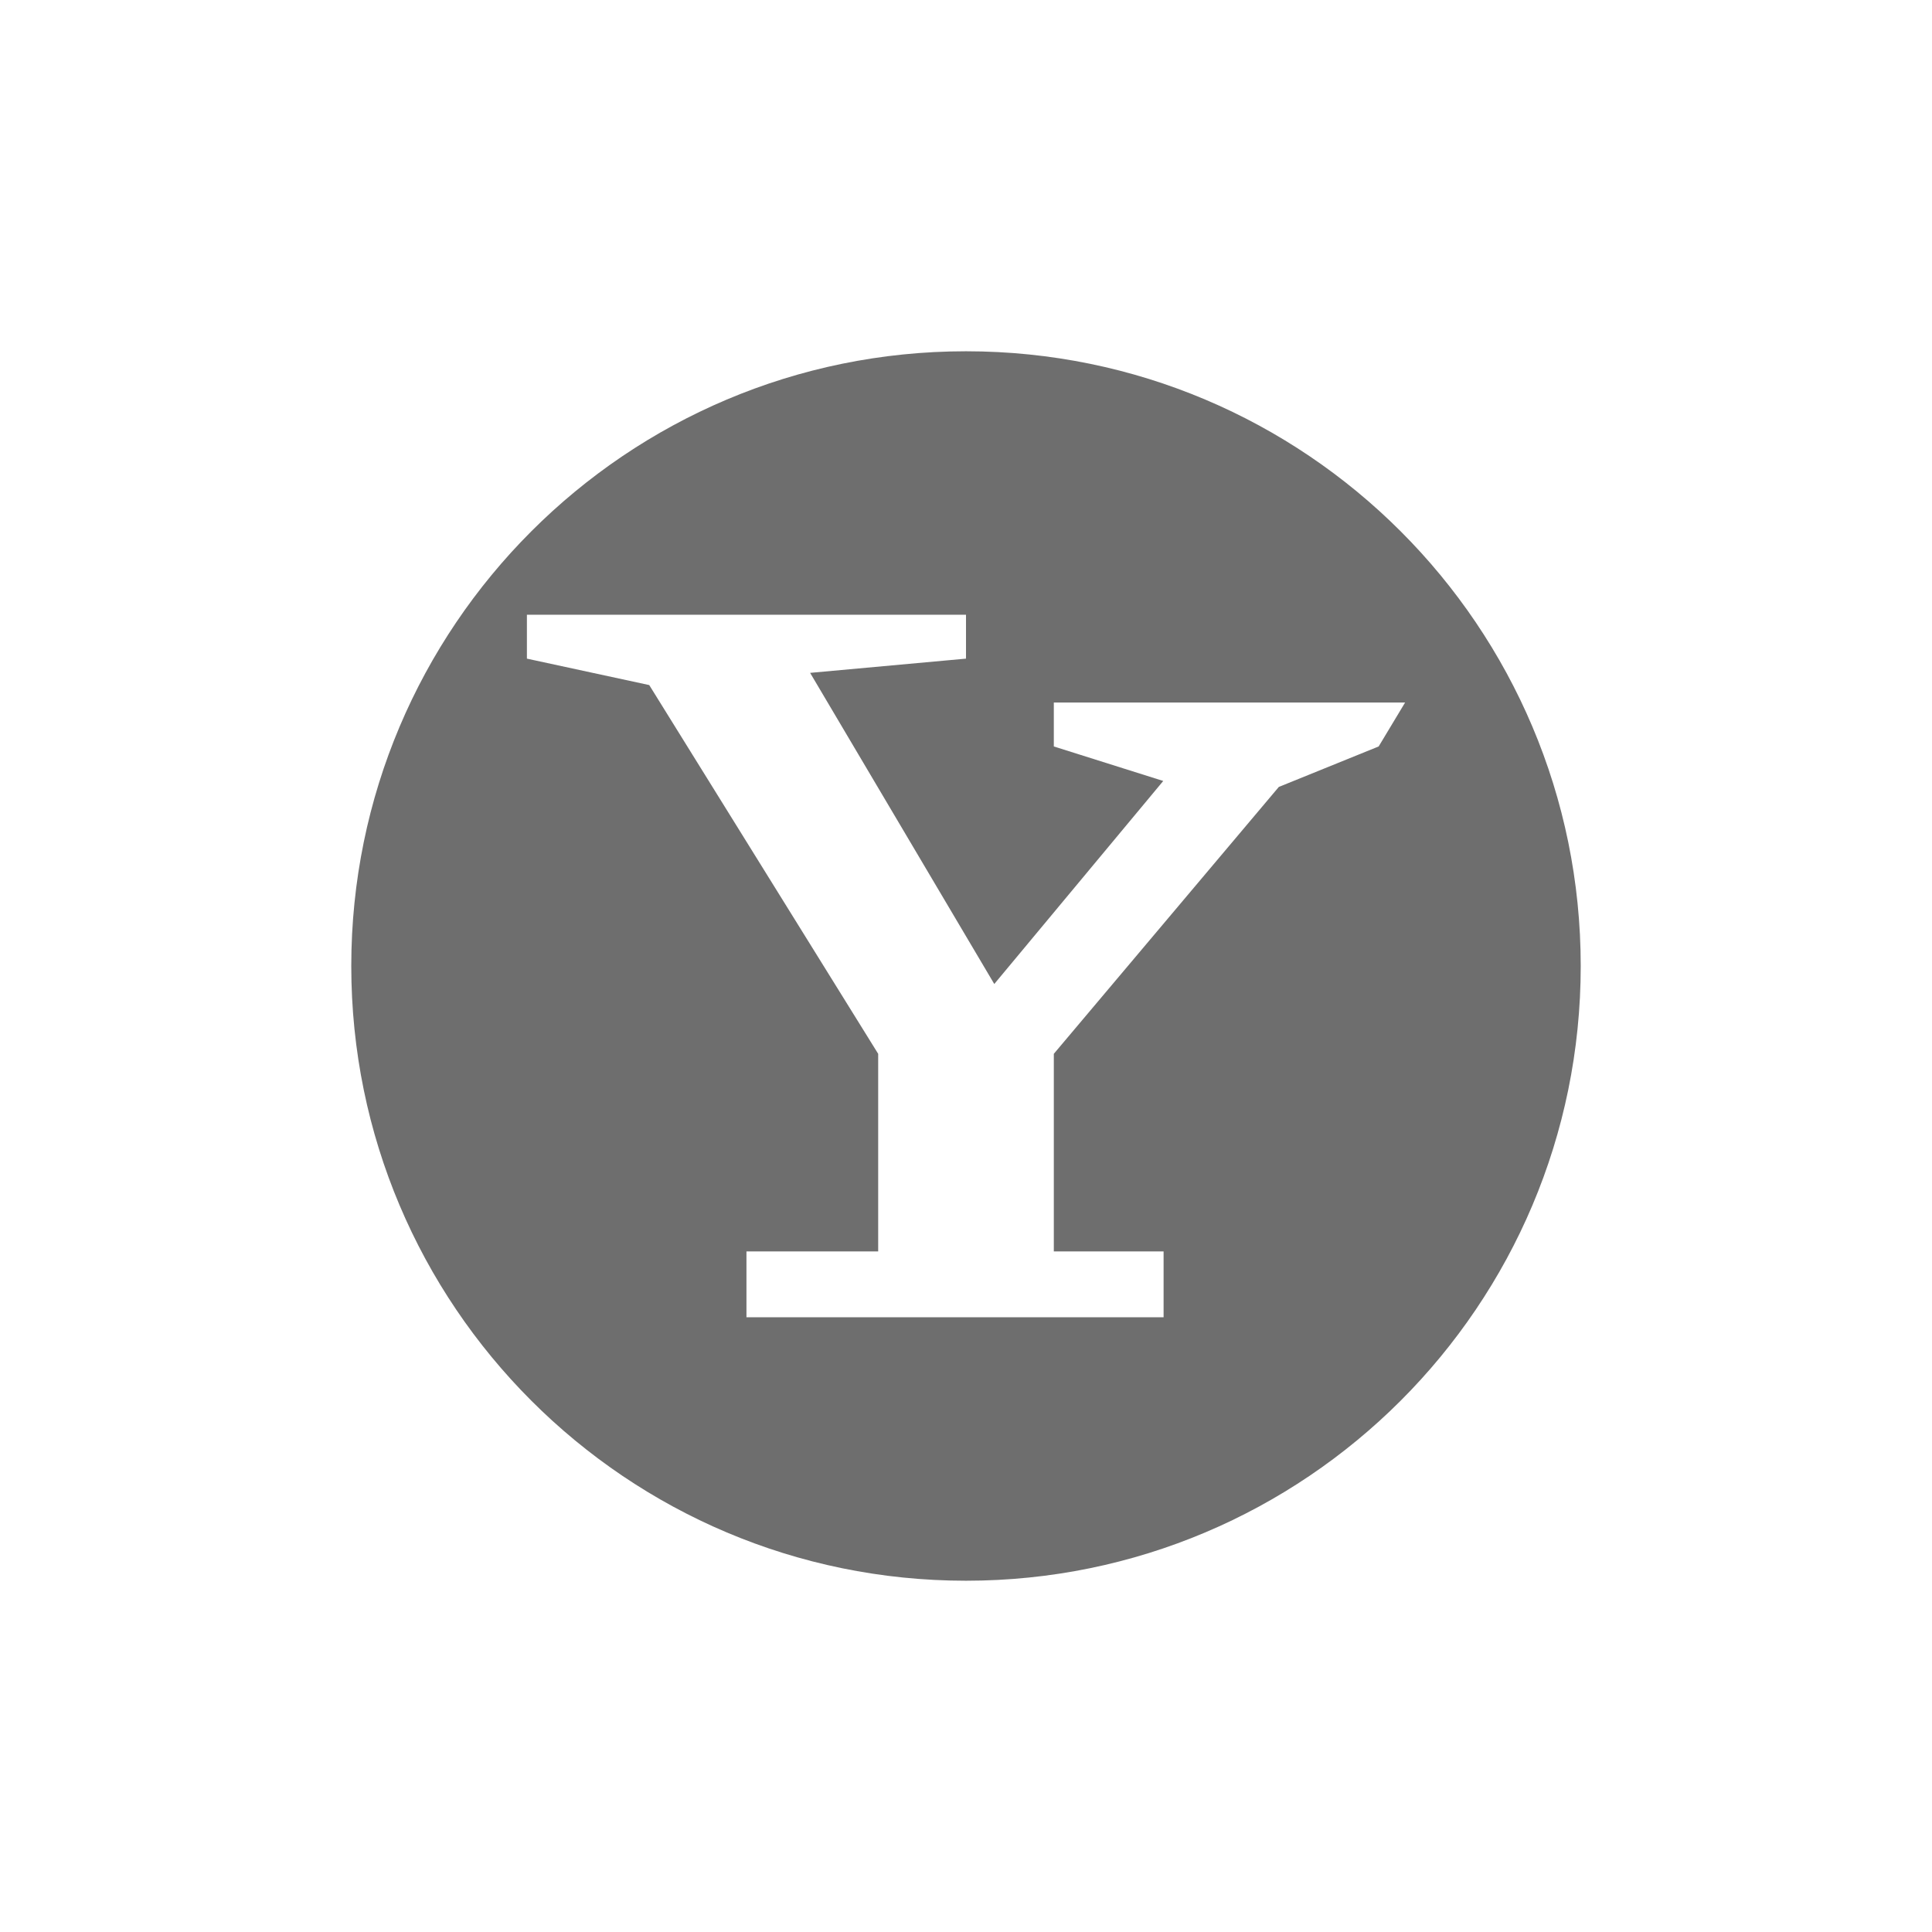
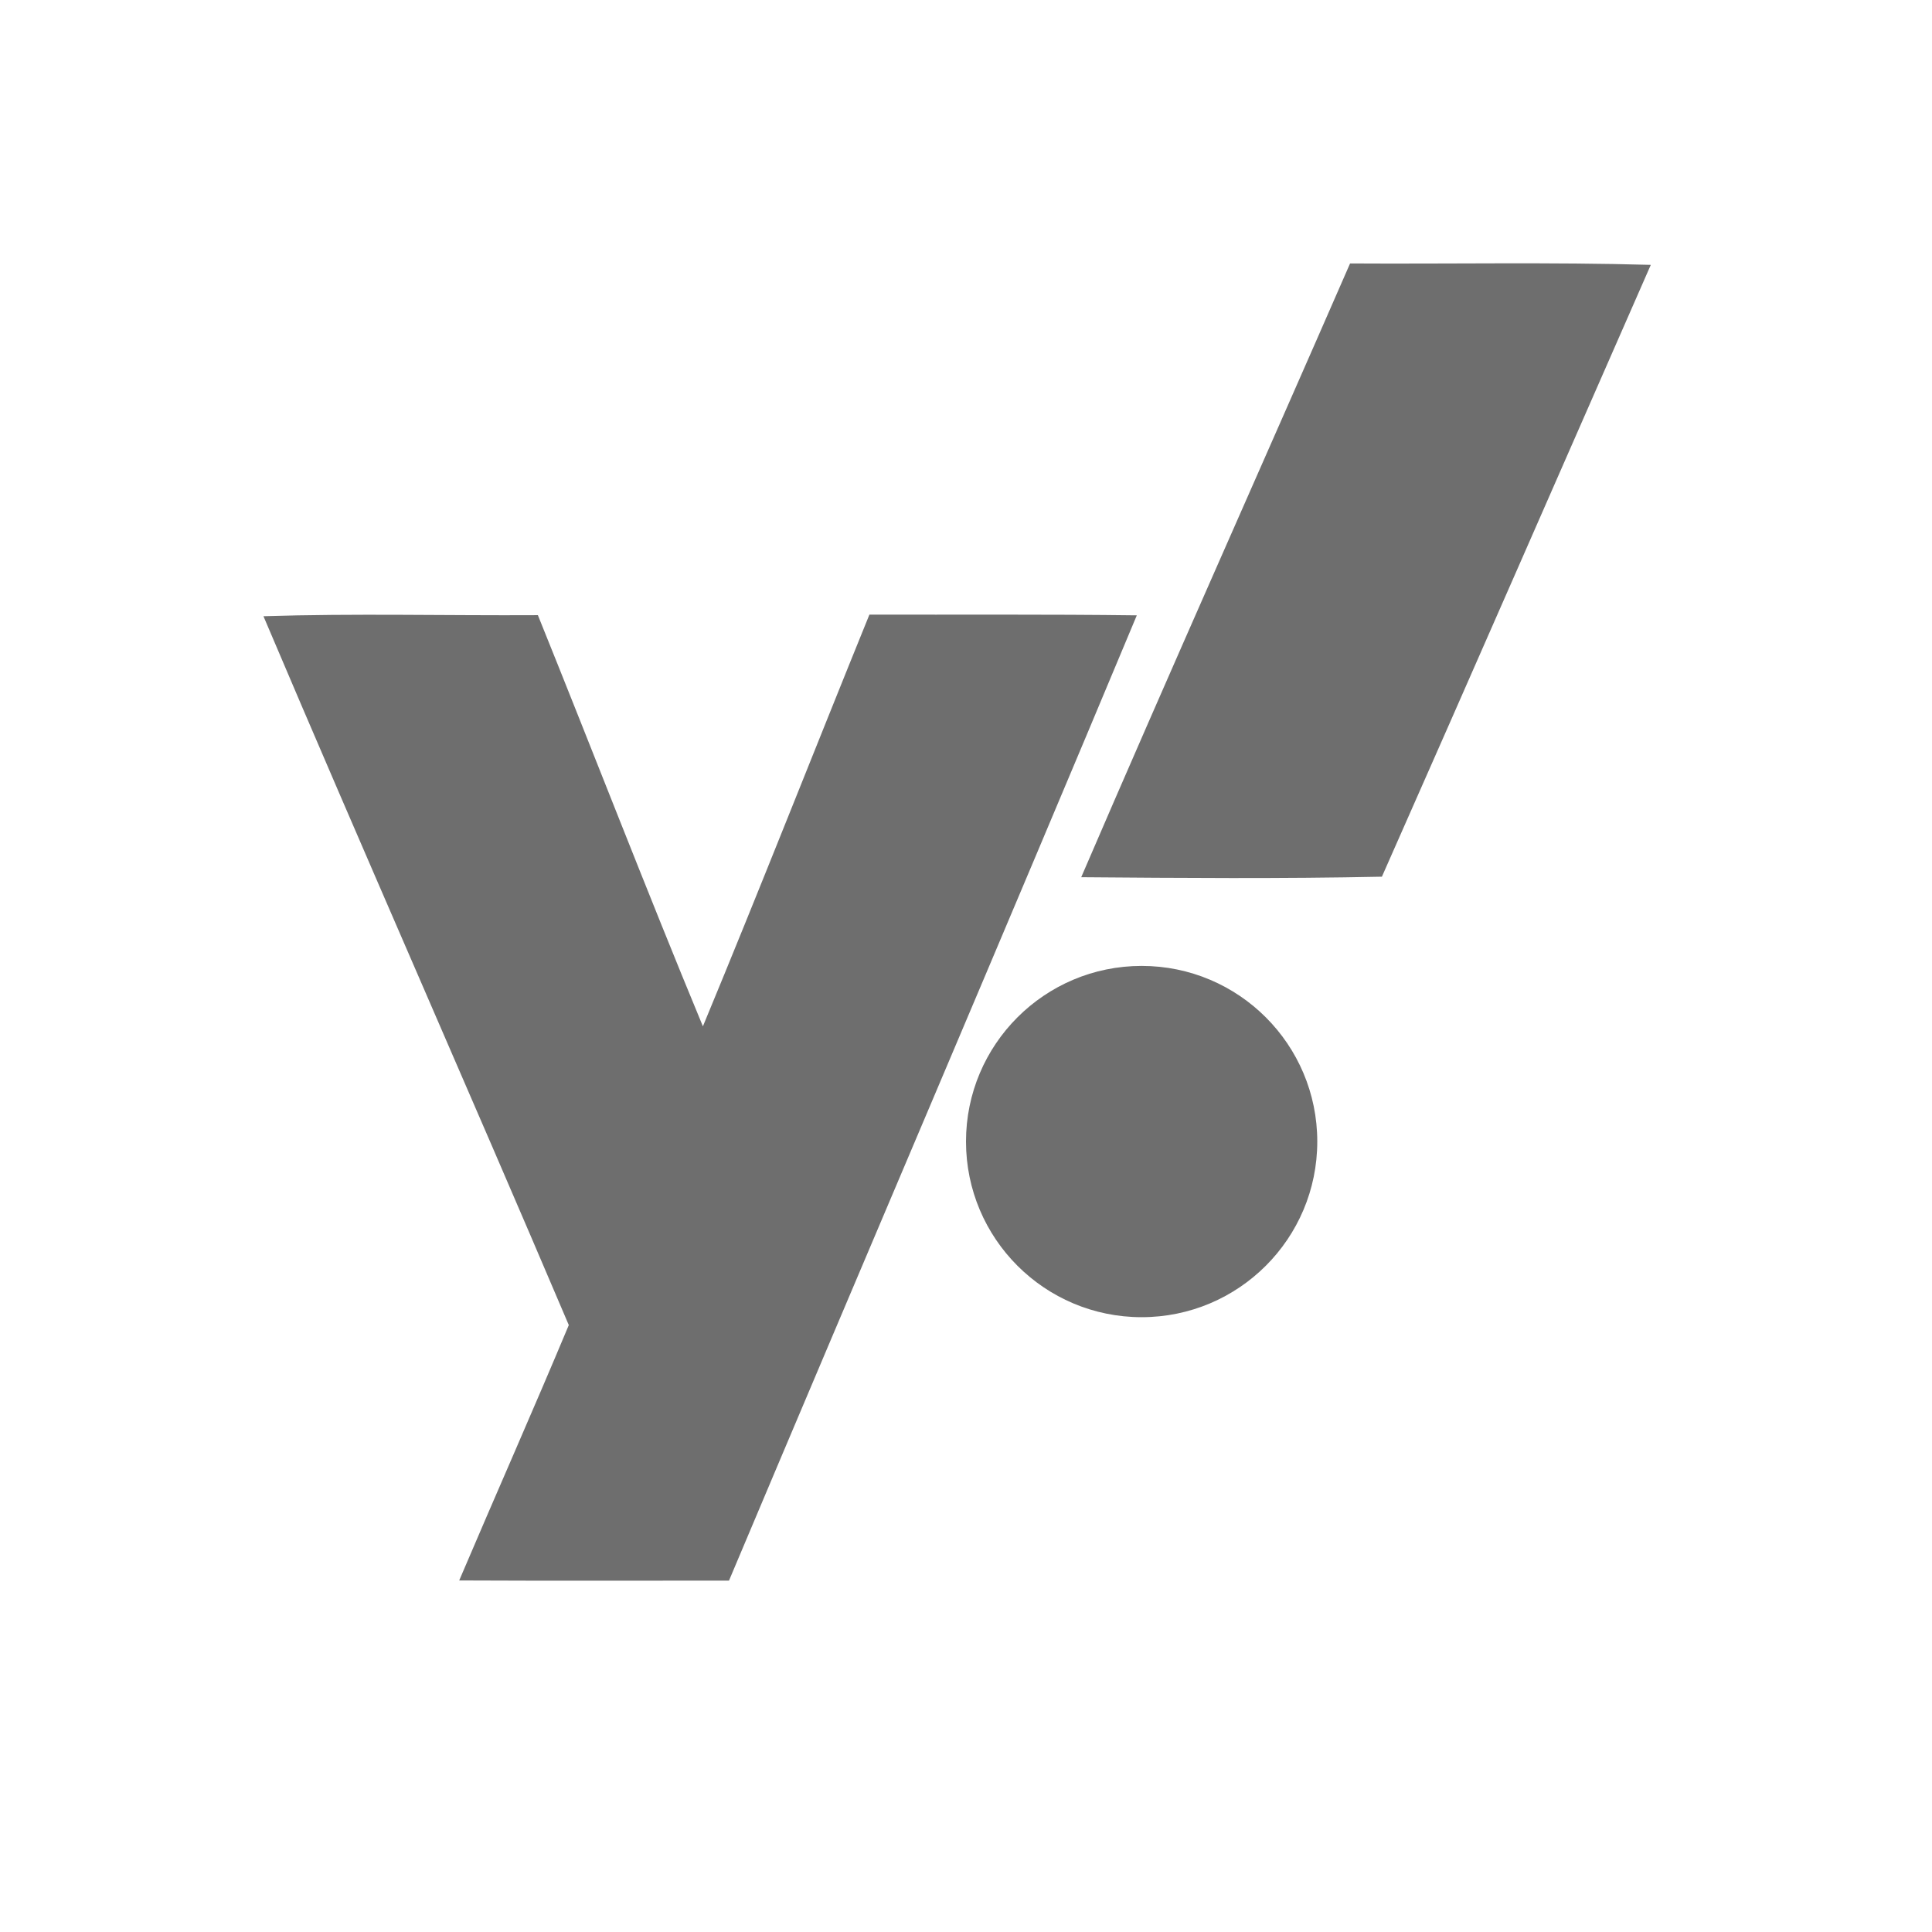
<svg xmlns="http://www.w3.org/2000/svg" width="22" height="22" version="1.1">
  <defs>
    <style id="current-color-scheme" type="text/css">
   .ColorScheme-Text { color:#6e6e6e; } .ColorScheme-Highlight { color:#4285f4; }
  </style>
  </defs>
-   <g transform="translate(3,3)">
-     <path style="fill:currentColor" class="ColorScheme-Text" d="M 8 1 A 7 7 0 0 0 1 8 A 7 7 0 0 0 8 15 A 7 7 0 0 0 15 8 A 7 7 0 0 0 8 1 z M 3 4 L 8 4 L 8 4.5 L 6.225 4.662 L 8.322 8.205 L 10.246 5.893 L 9 5.5 L 9 5 L 13 5 L 12.699 5.5 L 11.562 5.961 L 9 9 L 9 11.25 L 10.25 11.25 L 10.25 12 L 5.5 12 L 5.5 11.25 L 7 11.25 L 7 9 L 4.393 4.801 L 3 4.5 L 3 4 z" />
-   </g>
+   <path style="fill:currentColor" class="ColorScheme-Text" d="M 15.373,3.001 C 14.356,5.332 13.317,7.654 12.312,9.989 c 1.14,0.009 2.284,0.018 3.424,-0.006 1.027,-2.32 2.042,-4.644 3.062,-6.967 -1.14,-0.032 -2.284,-0.009 -3.426,-0.016 z M 9.9,6.999 C 9.266,8.56 8.65,10.13 8.004,11.687 7.36,10.134 6.755,8.564 6.125,7.005 5.083,7.011 4.04,6.984 3,7.017 4.144,9.713 5.33,12.393 6.477,15.089 6.07,16.062 5.642,17.027 5.229,17.997 c 1.024,0.005 2.048,0.001 3.072,0.002 C 9.846,14.334 11.412,10.677 12.945,7.007 11.93,6.994 10.915,7.001 9.9,6.999 Z M 13,10.999 a 2,2 0 0 0 -2,2 2,2 0 0 0 2,2 2,2 0 0 0 2,-2 2,2 0 0 0 -2,-2 z" />
</svg>
